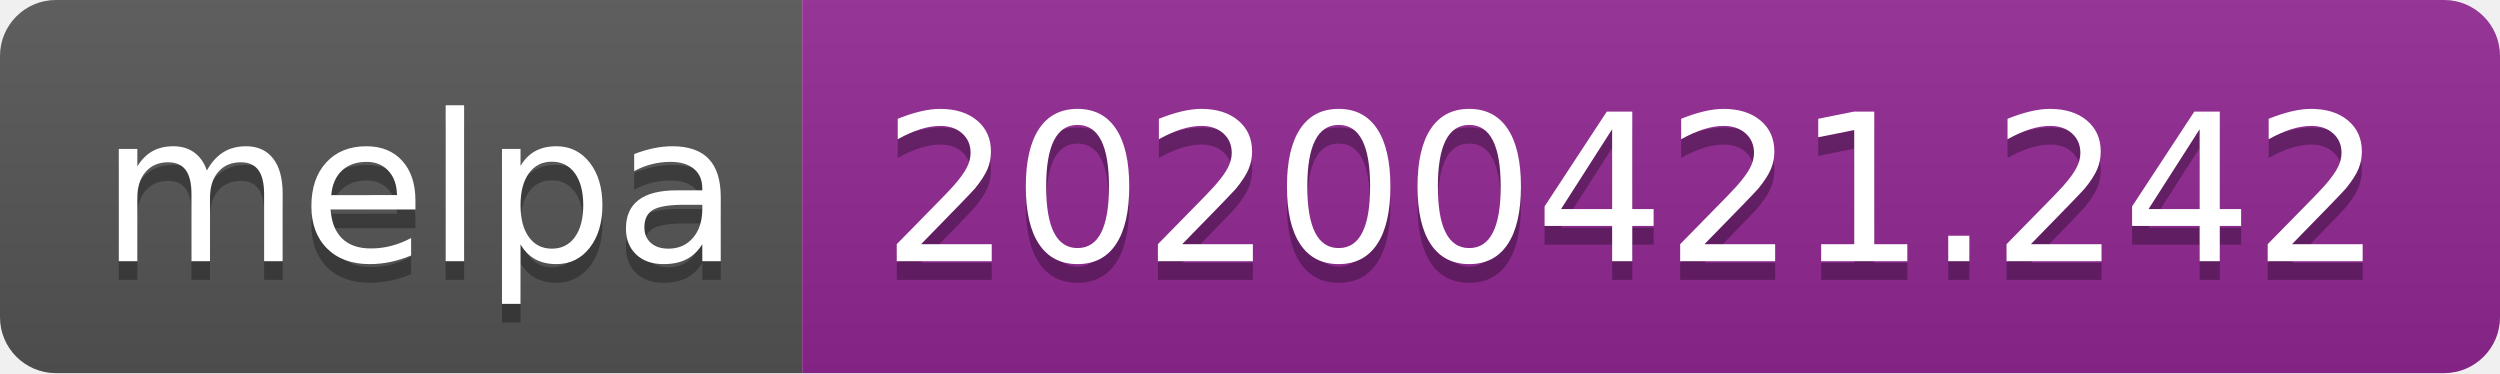
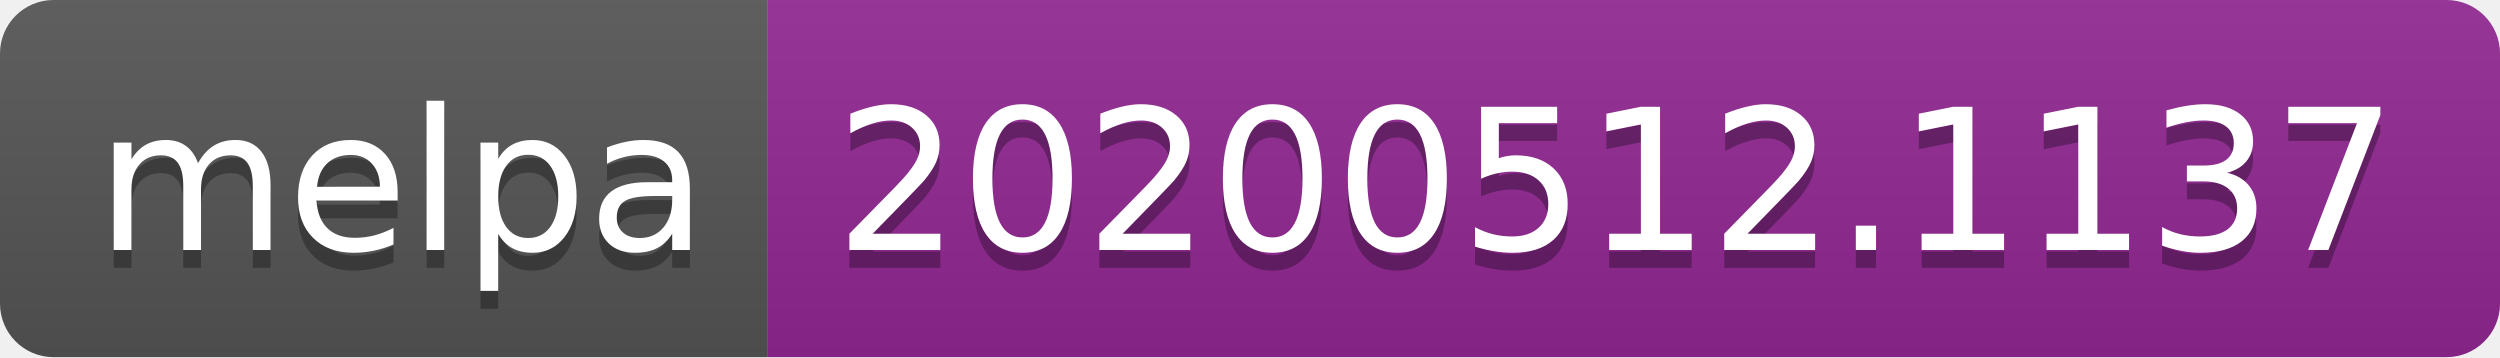
- <svg xmlns="http://www.w3.org/2000/svg" width="134" height="20">
+ <svg xmlns="http://www.w3.org/2000/svg" width="140" height="20">
  <linearGradient id="s" x2="0" y2="100%">
    <stop offset="0" stop-color="#bbb" stop-opacity=".1" />
    <stop offset="1" stop-opacity=".1" />
  </linearGradient>
  <clipPath id="r">
-     <rect width="134" height="20" rx="3" fill="#fff" />
+     <rect width="140" height="20" rx="3" fill="#fff" />
  </clipPath>
  <g clip-path="url(#r)">
    <rect width="43" height="20" fill="#555" />
-     <rect x="43" width="91" height="20" fill="#922793" />
-     <rect width="134" height="20" fill="url(#s)" />
+     <rect x="43" width="97" height="20" fill="#922793" />
+     <rect width="140" height="20" fill="url(#s)" />
  </g>
  <g fill="#fff" text-anchor="middle" font-family="Verdana,Geneva,DejaVu Sans,sans-serif" text-rendering="geometricPrecision" font-size="110">
    <text x="225" y="150" fill="#010101" fill-opacity=".3" transform="scale(.1)" textLength="330">melpa</text>
    <text x="225" y="140" transform="scale(.1)" textLength="330">melpa</text>
-     <text x="875" y="150" fill="#010101" fill-opacity=".3" transform="scale(.1)" textLength="810">20200421.242</text>
-     <text x="875" y="140" transform="scale(.1)" textLength="810">20200421.242</text>
+     <text x="905" y="150" fill="#010101" fill-opacity=".3" transform="scale(.1)" textLength="870">20200512.1137</text>
+     <text x="905" y="140" transform="scale(.1)" textLength="870">20200512.1137</text>
  </g>
</svg>
